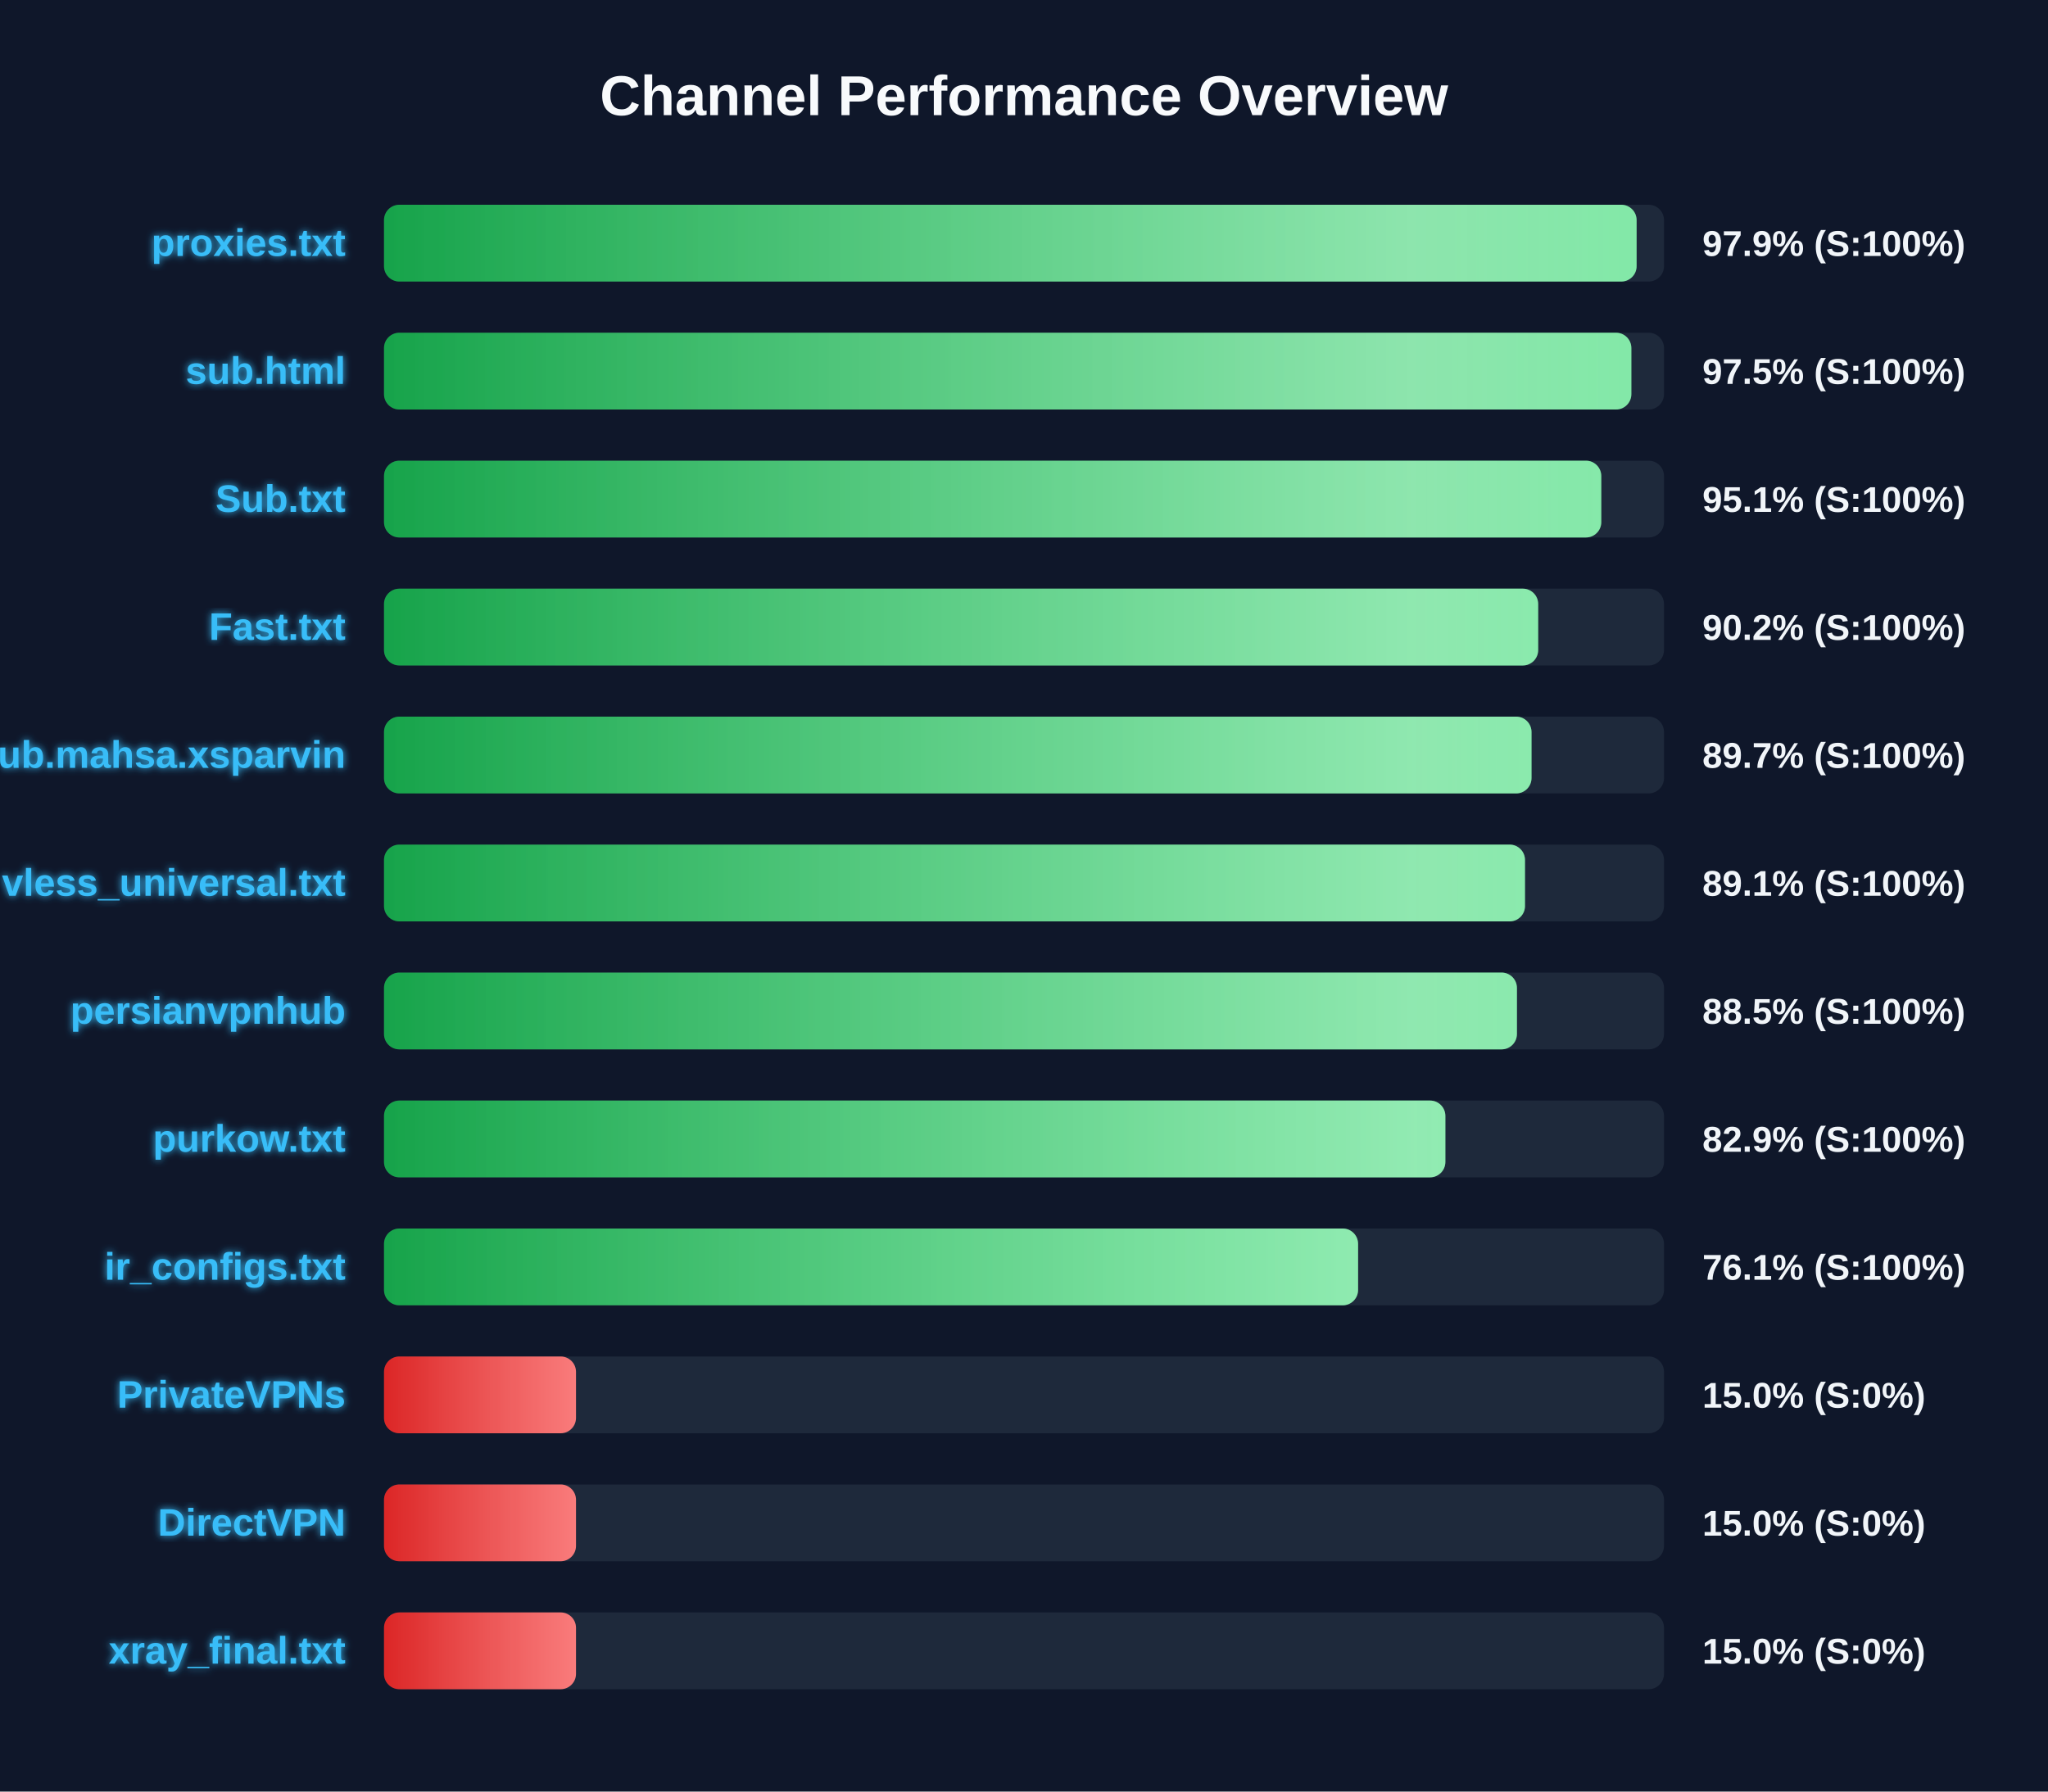
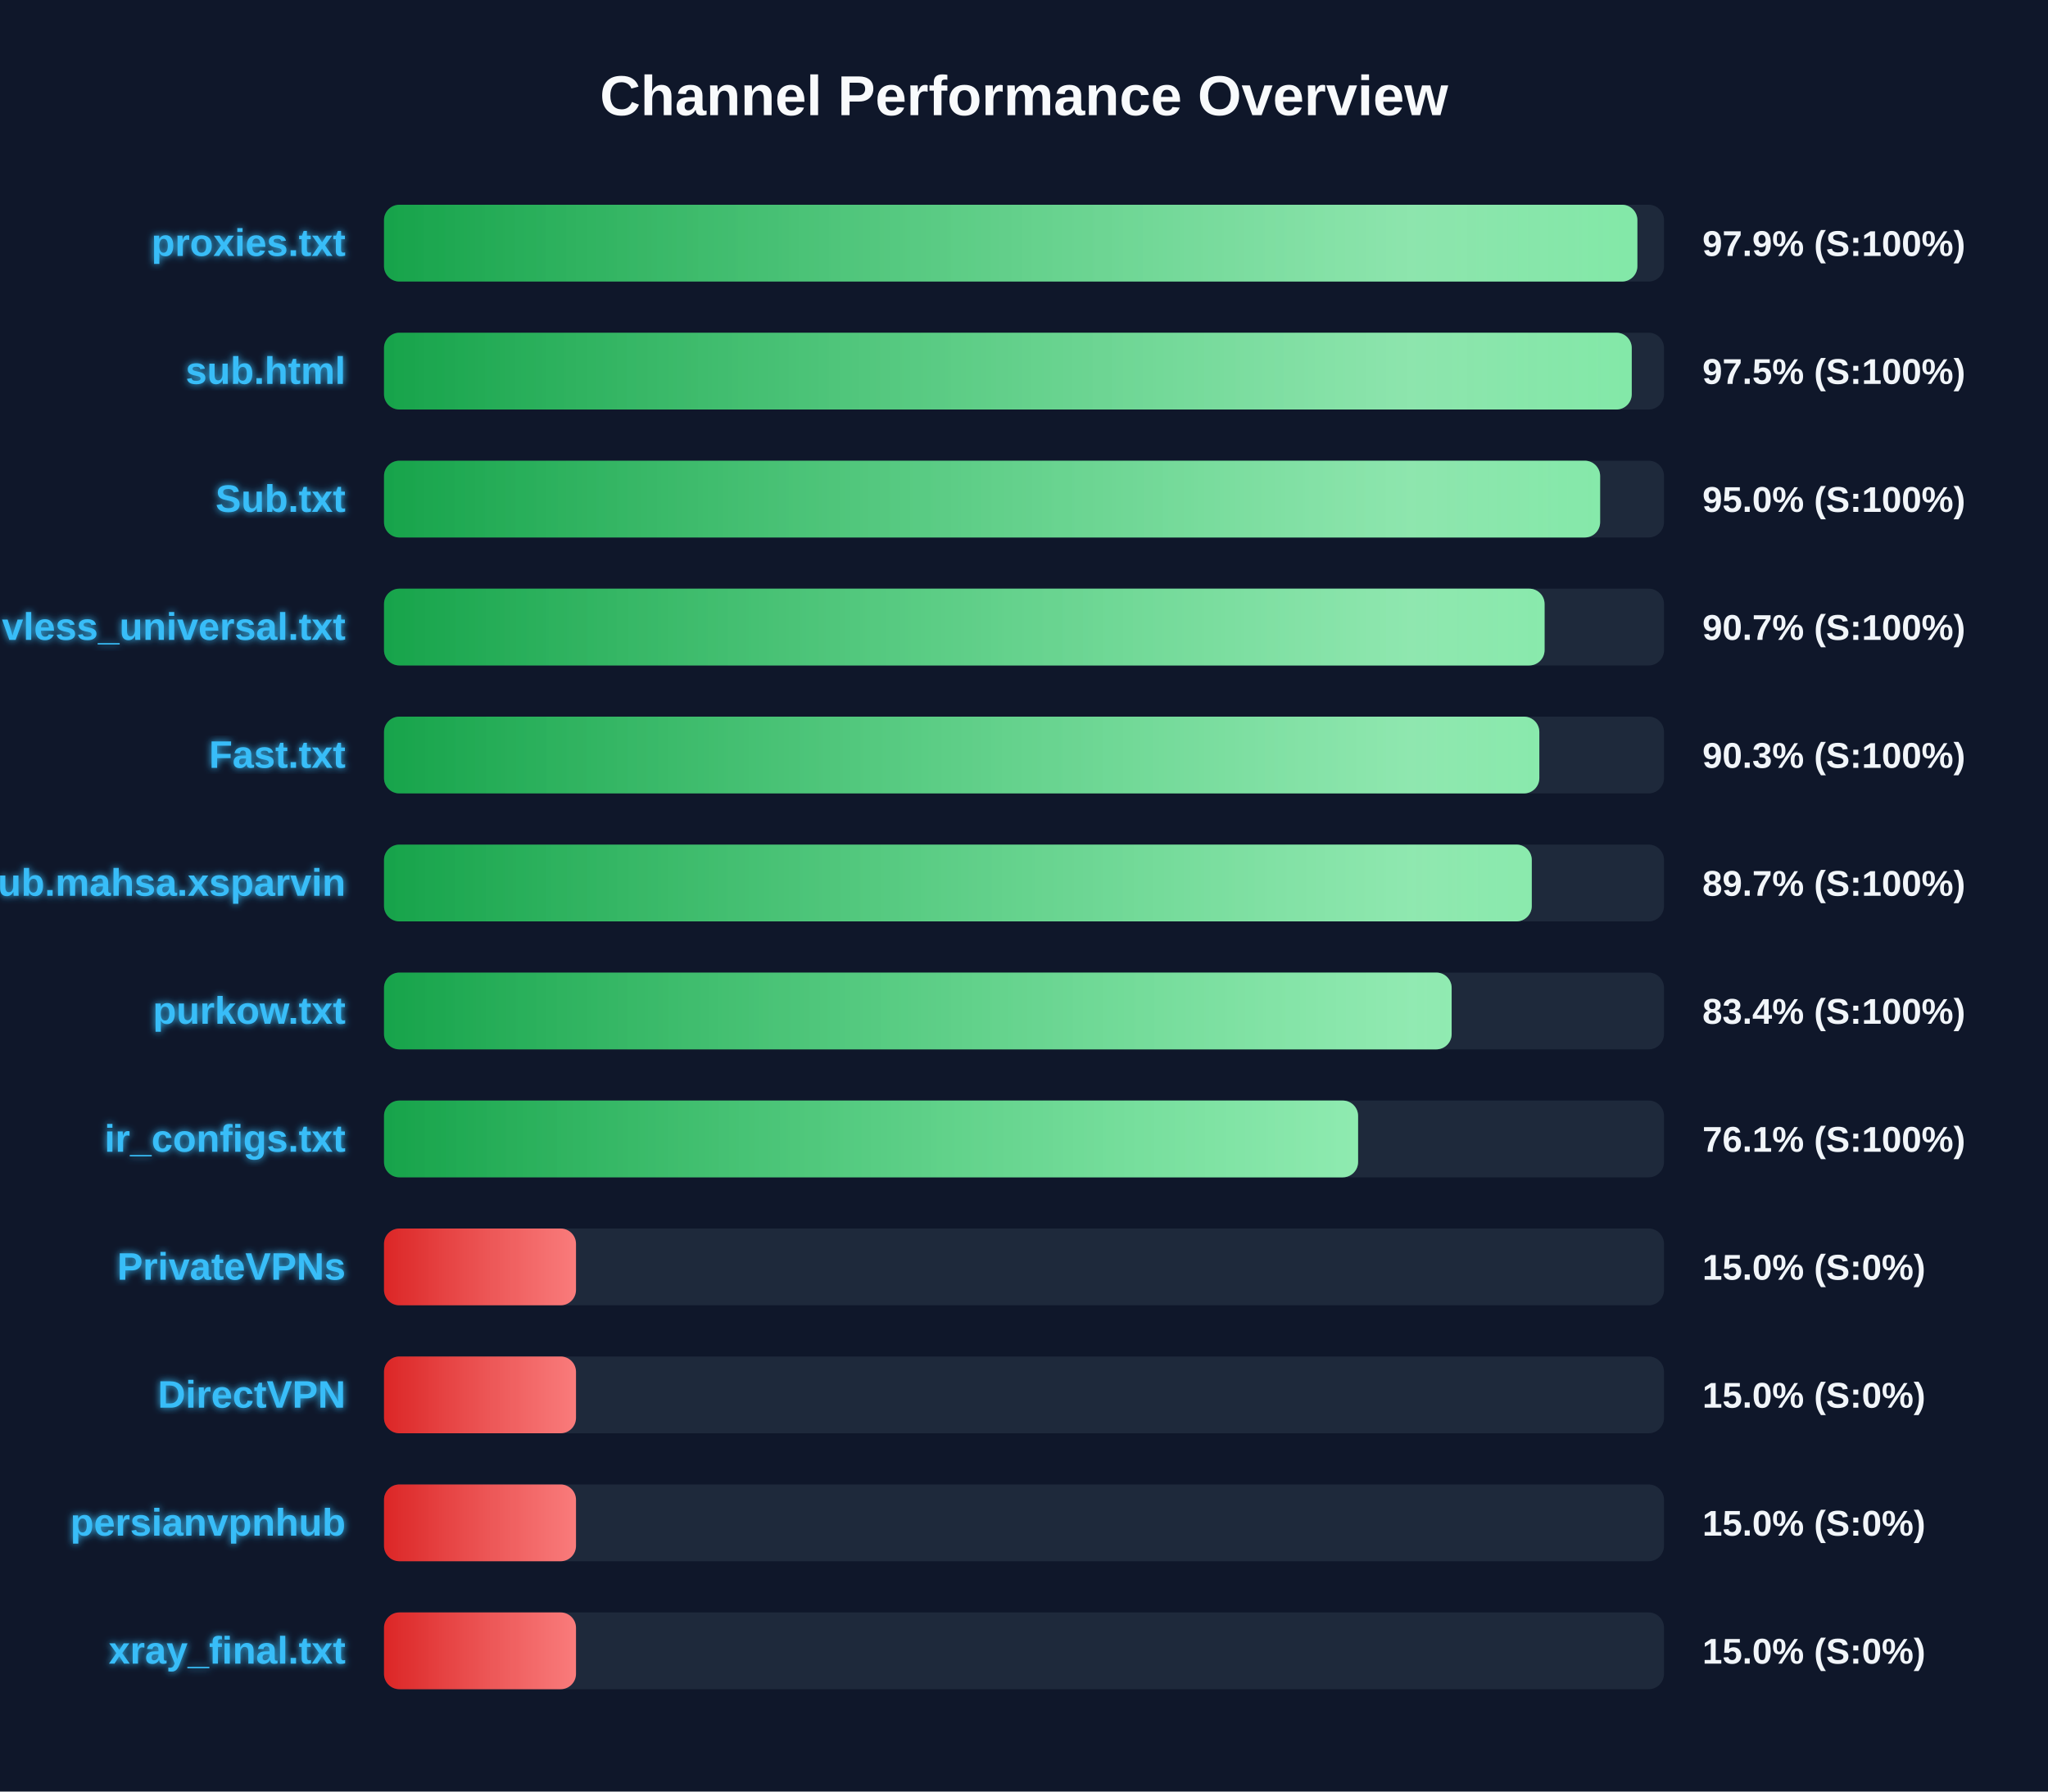
<svg xmlns="http://www.w3.org/2000/svg" width="800" height="700" version="1.1">
  <defs>
    <linearGradient id="grad-green" x1="0%" y1="0%" x2="100%" y2="0%">
      <stop offset="0%" stop-color="#16a34a" />
      <stop offset="100%" stop-color="#4ade80" />
    </linearGradient>
    <linearGradient id="grad-yellow" x1="0%" y1="0%" x2="100%" y2="0%">
      <stop offset="0%" stop-color="#ca8a04" />
      <stop offset="100%" stop-color="#fde047" />
    </linearGradient>
    <linearGradient id="grad-red" x1="0%" y1="0%" x2="100%" y2="0%">
      <stop offset="0%" stop-color="#dc2626" />
      <stop offset="100%" stop-color="#f87171" />
    </linearGradient>
    <linearGradient id="shimmer" x1="0%" y1="0%" x2="100%" y2="0%">
      <stop offset="0%" stop-color="rgba(255,255,255,0)" />
      <stop offset="50%" stop-color="rgba(255,255,255,0.4)" />
      <stop offset="100%" stop-color="rgba(255,255,255,0)" />
    </linearGradient>
    <filter id="glow" x="-20%" y="-20%" width="140%" height="140%">
      <feGaussianBlur stdDeviation="1.5" result="blur" />
      <feComposite in="SourceGraphic" in2="blur" operator="over" />
    </filter>
  </defs>
  <style>
        .bg-rect { fill: #0f172a; }
        .title { font: bold 22px 'Segoe UI', Arial, sans-serif; fill: #f8fafc; }
        .row { font: bold 15px 'Segoe UI', Arial, sans-serif; fill: #38bdf8; filter: url(#glow); }
        .score { font: bold 14px 'Segoe UI', Arial, sans-serif; fill: #f1f5f9; }
        @keyframes shimmer-anim {
            0% { transform: translateX(-100%); }
            100% { transform: translateX(200%); }
        }
        .shimmer-rect {
            animation: shimmer-anim 2.5s infinite linear;
        }
    </style>
  <rect width="100%" height="100%" class="bg-rect" />
  <text x="400" y="45" text-anchor="middle" class="title">Channel Performance Overview</text>
  <rect x="150" y="80" width="500" height="30" fill="#1e293b" rx="6" />
  <clipPath id="clip-0">
-     <rect x="150" y="80" width="489.3" height="30" rx="6" />
+     <rect x="150" y="80" width="489.6" height="30" rx="6" />
  </clipPath>
-   <rect x="150" y="80" width="489.3" height="30" fill="url(#grad-green)" rx="6" />
+   <rect x="150" y="80" width="489.6" height="30" fill="url(#grad-green)" rx="6" />
  <g clip-path="url(#clip-0)">
    <rect x="150" y="80" width="100%" height="30" fill="url(#shimmer)" class="shimmer-rect" />
  </g>
  <text x="135" y="100" text-anchor="end" class="row">proxies.txt</text>
  <text x="665" y="100" text-anchor="start" class="score">97.9% (S:100%)</text>
  <rect x="150" y="130" width="500" height="30" fill="#1e293b" rx="6" />
  <clipPath id="clip-1">
-     <rect x="150" y="130" width="487.25" height="30" rx="6" />
+     <rect x="150" y="130" width="487.4" height="30" rx="6" />
  </clipPath>
-   <rect x="150" y="130" width="487.25" height="30" fill="url(#grad-green)" rx="6" />
+   <rect x="150" y="130" width="487.4" height="30" fill="url(#grad-green)" rx="6" />
  <g clip-path="url(#clip-1)">
    <rect x="150" y="130" width="100%" height="30" fill="url(#shimmer)" class="shimmer-rect" />
  </g>
  <text x="135" y="150" text-anchor="end" class="row">sub.html</text>
  <text x="665" y="150" text-anchor="start" class="score">97.5% (S:100%)</text>
  <rect x="150" y="180" width="500" height="30" fill="#1e293b" rx="6" />
  <clipPath id="clip-2">
-     <rect x="150" y="180" width="475.5" height="30" rx="6" />
+     <rect x="150" y="180" width="475.05" height="30" rx="6" />
  </clipPath>
-   <rect x="150" y="180" width="475.5" height="30" fill="url(#grad-green)" rx="6" />
+   <rect x="150" y="180" width="475.05" height="30" fill="url(#grad-green)" rx="6" />
  <g clip-path="url(#clip-2)">
    <rect x="150" y="180" width="100%" height="30" fill="url(#shimmer)" class="shimmer-rect" />
  </g>
  <text x="135" y="200" text-anchor="end" class="row">Sub.txt</text>
-   <text x="665" y="200" text-anchor="start" class="score">95.1% (S:100%)</text>
+   <text x="665" y="200" text-anchor="start" class="score">95.0% (S:100%)</text>
  <rect x="150" y="230" width="500" height="30" fill="#1e293b" rx="6" />
  <clipPath id="clip-3">
-     <rect x="150" y="230" width="450.85" height="30" rx="6" />
+     <rect x="150" y="230" width="453.35" height="30" rx="6" />
  </clipPath>
-   <rect x="150" y="230" width="450.85" height="30" fill="url(#grad-green)" rx="6" />
+   <rect x="150" y="230" width="453.35" height="30" fill="url(#grad-green)" rx="6" />
  <g clip-path="url(#clip-3)">
    <rect x="150" y="230" width="100%" height="30" fill="url(#shimmer)" class="shimmer-rect" />
  </g>
-   <text x="135" y="250" text-anchor="end" class="row">Fast.txt</text>
-   <text x="665" y="250" text-anchor="start" class="score">90.2% (S:100%)</text>
+   <text x="135" y="250" text-anchor="end" class="row">vless_universal.txt</text>
+   <text x="665" y="250" text-anchor="start" class="score">90.7% (S:100%)</text>
  <rect x="150" y="280" width="500" height="30" fill="#1e293b" rx="6" />
  <clipPath id="clip-4">
-     <rect x="150" y="280" width="448.25" height="30" rx="6" />
+     <rect x="150" y="280" width="451.3" height="30" rx="6" />
  </clipPath>
-   <rect x="150" y="280" width="448.25" height="30" fill="url(#grad-green)" rx="6" />
+   <rect x="150" y="280" width="451.3" height="30" fill="url(#grad-green)" rx="6" />
  <g clip-path="url(#clip-4)">
    <rect x="150" y="280" width="100%" height="30" fill="url(#shimmer)" class="shimmer-rect" />
  </g>
-   <text x="135" y="300" text-anchor="end" class="row">Sub.mahsa.xsparvin</text>
-   <text x="665" y="300" text-anchor="start" class="score">89.7% (S:100%)</text>
+   <text x="135" y="300" text-anchor="end" class="row">Fast.txt</text>
+   <text x="665" y="300" text-anchor="start" class="score">90.3% (S:100%)</text>
  <rect x="150" y="330" width="500" height="30" fill="#1e293b" rx="6" />
  <clipPath id="clip-5">
-     <rect x="150" y="330" width="445.7" height="30" rx="6" />
+     <rect x="150" y="330" width="448.35" height="30" rx="6" />
  </clipPath>
-   <rect x="150" y="330" width="445.7" height="30" fill="url(#grad-green)" rx="6" />
+   <rect x="150" y="330" width="448.35" height="30" fill="url(#grad-green)" rx="6" />
  <g clip-path="url(#clip-5)">
    <rect x="150" y="330" width="100%" height="30" fill="url(#shimmer)" class="shimmer-rect" />
  </g>
-   <text x="135" y="350" text-anchor="end" class="row">vless_universal.txt</text>
-   <text x="665" y="350" text-anchor="start" class="score">89.1% (S:100%)</text>
+   <text x="135" y="350" text-anchor="end" class="row">Sub.mahsa.xsparvin</text>
+   <text x="665" y="350" text-anchor="start" class="score">89.7% (S:100%)</text>
  <rect x="150" y="380" width="500" height="30" fill="#1e293b" rx="6" />
  <clipPath id="clip-6">
-     <rect x="150" y="380" width="442.55" height="30" rx="6" />
+     <rect x="150" y="380" width="417.05" height="30" rx="6" />
  </clipPath>
-   <rect x="150" y="380" width="442.55" height="30" fill="url(#grad-green)" rx="6" />
+   <rect x="150" y="380" width="417.05" height="30" fill="url(#grad-green)" rx="6" />
  <g clip-path="url(#clip-6)">
    <rect x="150" y="380" width="100%" height="30" fill="url(#shimmer)" class="shimmer-rect" />
  </g>
-   <text x="135" y="400" text-anchor="end" class="row">persianvpnhub</text>
-   <text x="665" y="400" text-anchor="start" class="score">88.5% (S:100%)</text>
+   <text x="135" y="400" text-anchor="end" class="row">purkow.txt</text>
+   <text x="665" y="400" text-anchor="start" class="score">83.4% (S:100%)</text>
  <rect x="150" y="430" width="500" height="30" fill="#1e293b" rx="6" />
  <clipPath id="clip-7">
-     <rect x="150" y="430" width="414.6" height="30" rx="6" />
+     <rect x="150" y="430" width="380.5" height="30" rx="6" />
  </clipPath>
-   <rect x="150" y="430" width="414.6" height="30" fill="url(#grad-green)" rx="6" />
+   <rect x="150" y="430" width="380.5" height="30" fill="url(#grad-green)" rx="6" />
  <g clip-path="url(#clip-7)">
    <rect x="150" y="430" width="100%" height="30" fill="url(#shimmer)" class="shimmer-rect" />
  </g>
-   <text x="135" y="450" text-anchor="end" class="row">purkow.txt</text>
-   <text x="665" y="450" text-anchor="start" class="score">82.9% (S:100%)</text>
+   <text x="135" y="450" text-anchor="end" class="row">ir_configs.txt</text>
+   <text x="665" y="450" text-anchor="start" class="score">76.1% (S:100%)</text>
  <rect x="150" y="480" width="500" height="30" fill="#1e293b" rx="6" />
  <clipPath id="clip-8">
-     <rect x="150" y="480" width="380.5" height="30" rx="6" />
+     <rect x="150" y="480" width="75.0" height="30" rx="6" />
  </clipPath>
-   <rect x="150" y="480" width="380.5" height="30" fill="url(#grad-green)" rx="6" />
+   <rect x="150" y="480" width="75.0" height="30" fill="url(#grad-red)" rx="6" />
  <g clip-path="url(#clip-8)">
    <rect x="150" y="480" width="100%" height="30" fill="url(#shimmer)" class="shimmer-rect" />
  </g>
-   <text x="135" y="500" text-anchor="end" class="row">ir_configs.txt</text>
-   <text x="665" y="500" text-anchor="start" class="score">76.1% (S:100%)</text>
+   <text x="135" y="500" text-anchor="end" class="row">PrivateVPNs</text>
+   <text x="665" y="500" text-anchor="start" class="score">15.0% (S:0%)</text>
  <rect x="150" y="530" width="500" height="30" fill="#1e293b" rx="6" />
  <clipPath id="clip-9">
    <rect x="150" y="530" width="75.0" height="30" rx="6" />
  </clipPath>
  <rect x="150" y="530" width="75.0" height="30" fill="url(#grad-red)" rx="6" />
  <g clip-path="url(#clip-9)">
    <rect x="150" y="530" width="100%" height="30" fill="url(#shimmer)" class="shimmer-rect" />
  </g>
-   <text x="135" y="550" text-anchor="end" class="row">PrivateVPNs</text>
+   <text x="135" y="550" text-anchor="end" class="row">DirectVPN</text>
  <text x="665" y="550" text-anchor="start" class="score">15.0% (S:0%)</text>
  <rect x="150" y="580" width="500" height="30" fill="#1e293b" rx="6" />
  <clipPath id="clip-10">
    <rect x="150" y="580" width="75.0" height="30" rx="6" />
  </clipPath>
  <rect x="150" y="580" width="75.0" height="30" fill="url(#grad-red)" rx="6" />
  <g clip-path="url(#clip-10)">
    <rect x="150" y="580" width="100%" height="30" fill="url(#shimmer)" class="shimmer-rect" />
  </g>
-   <text x="135" y="600" text-anchor="end" class="row">DirectVPN</text>
+   <text x="135" y="600" text-anchor="end" class="row">persianvpnhub</text>
  <text x="665" y="600" text-anchor="start" class="score">15.0% (S:0%)</text>
  <rect x="150" y="630" width="500" height="30" fill="#1e293b" rx="6" />
  <clipPath id="clip-11">
    <rect x="150" y="630" width="75.0" height="30" rx="6" />
  </clipPath>
  <rect x="150" y="630" width="75.0" height="30" fill="url(#grad-red)" rx="6" />
  <g clip-path="url(#clip-11)">
    <rect x="150" y="630" width="100%" height="30" fill="url(#shimmer)" class="shimmer-rect" />
  </g>
  <text x="135" y="650" text-anchor="end" class="row">xray_final.txt</text>
  <text x="665" y="650" text-anchor="start" class="score">15.0% (S:0%)</text>
</svg>
